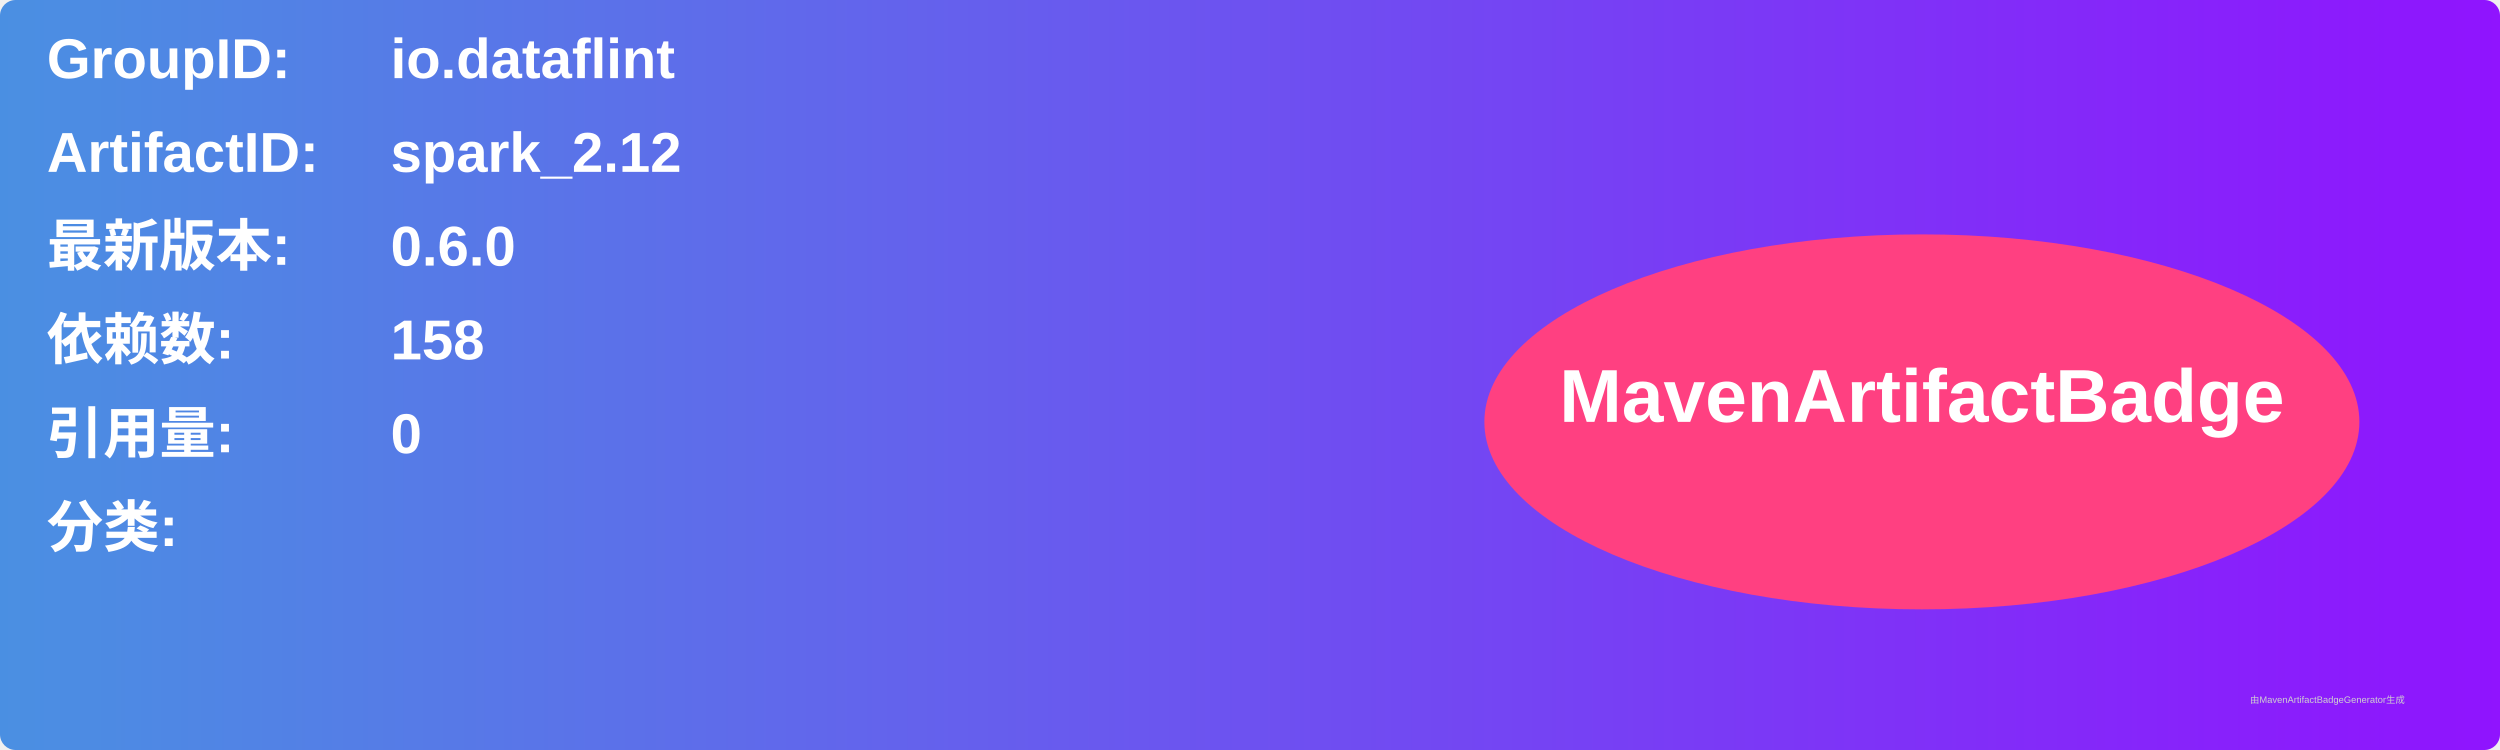
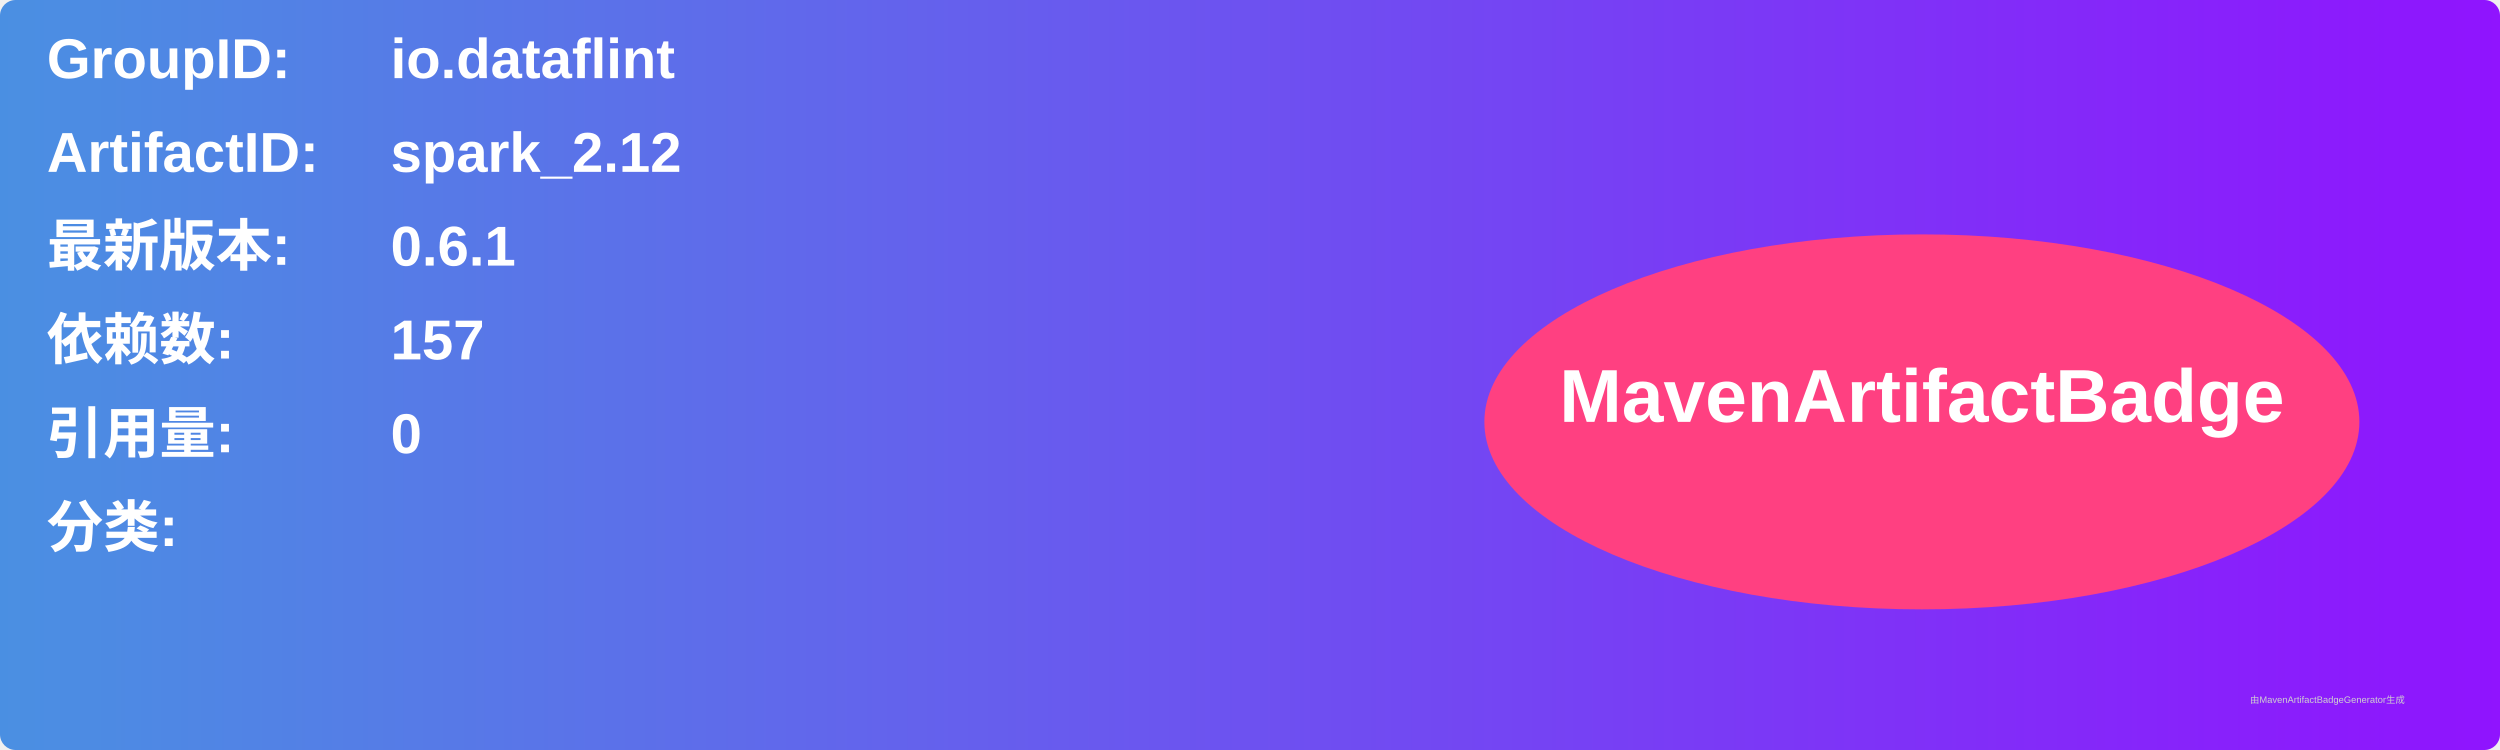
<svg xmlns="http://www.w3.org/2000/svg" width="800" height="240" viewBox="0 0 800 240">
  <linearGradient id="grad" x1="0%" y1="0%" x2="100%" y2="0%">
    <stop offset="0%" stop-color="#4a90e2" />
    <stop offset="100%" stop-color="#9013fe" />
  </linearGradient>
  <rect width="100%" height="100%" rx="5" ry="5" fill="url(#grad)" />
  <g transform="translate(15, 15)">
    <text x="0" y="10" font-family="Arial" font-size="18" fill="white" font-weight="bold" width="260">GroupID:</text>
    <text x="110" y="10" font-family="Arial" font-size="18" fill="white" font-weight="bold" width="460">io.dataflint</text>
    <text x="0" y="40" font-family="Arial" font-size="18" fill="white" font-weight="bold" width="260">ArtifactID:</text>
    <text x="110" y="40" font-family="Arial" font-size="18" fill="white" font-weight="bold" width="460">spark_2.12</text>
    <text x="0" y="70" font-family="Arial" font-size="18" fill="white" font-weight="bold">最新版本:</text>
    <text x="110" y="70" font-family="Arial" font-size="18" fill="white" font-weight="bold">
-       <tspan font-weight="bold">0.6.0</tspan>
+       <tspan font-weight="bold">0.6.1</tspan>
    </text>
    <text x="0" y="100" font-family="Arial" font-size="18" fill="white" font-weight="bold">依赖数: </text>
    <text x="110" y="100" font-family="Arial" font-size="18" fill="white">
-       <tspan font-weight="bold">158</tspan>
+       <tspan font-weight="bold">157</tspan>
    </text>
    <text x="0" y="130" font-family="Arial" font-size="18" fill="white" font-weight="bold">引用量: </text>
    <text x="110" y="130" font-family="Arial" font-size="18" fill="white">
      <tspan font-weight="bold">0</tspan>
    </text>
    <text x="0" y="160" font-family="Arial" font-size="18" fill="white" font-weight="bold">分类:</text>
    <text x="10" y="190" font-family="Arial" font-size="10" fill="white">
      <tspan font-weight="bold" />
    </text>
    <ellipse cx="600" cy="120" rx="140" ry="60" fill="#ff4081" />
    <text x="600" y="120" text-anchor="middle" font-family="Arial" font-size="24" fill="white" font-weight="bold">MavenArtifactBadge</text>
  </g>
  <text x="720" y="225" font-family="Arial" font-size="3" fill="#d0d0d0">由MavenArtifactBadgeGenerator生成</text>
</svg>
